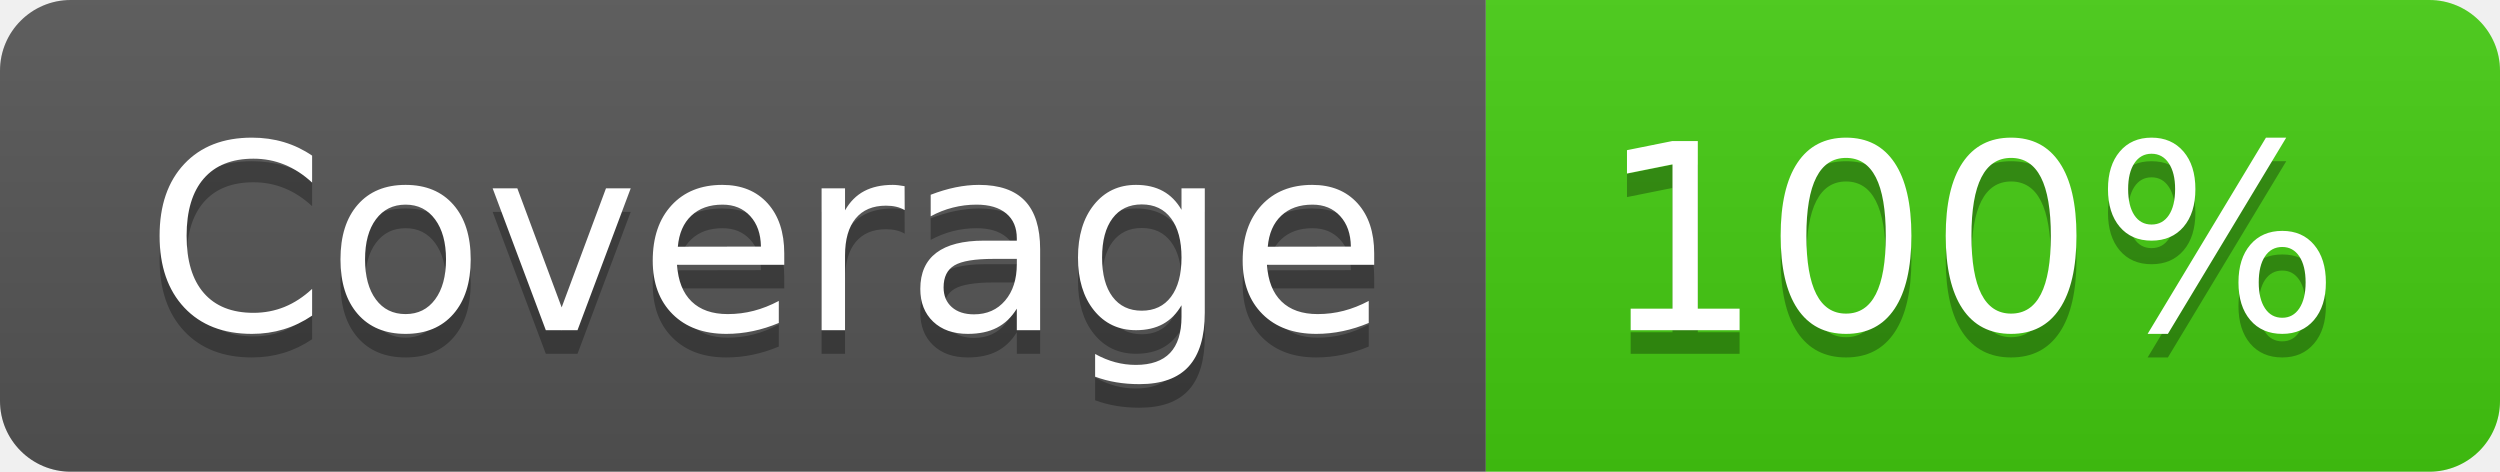
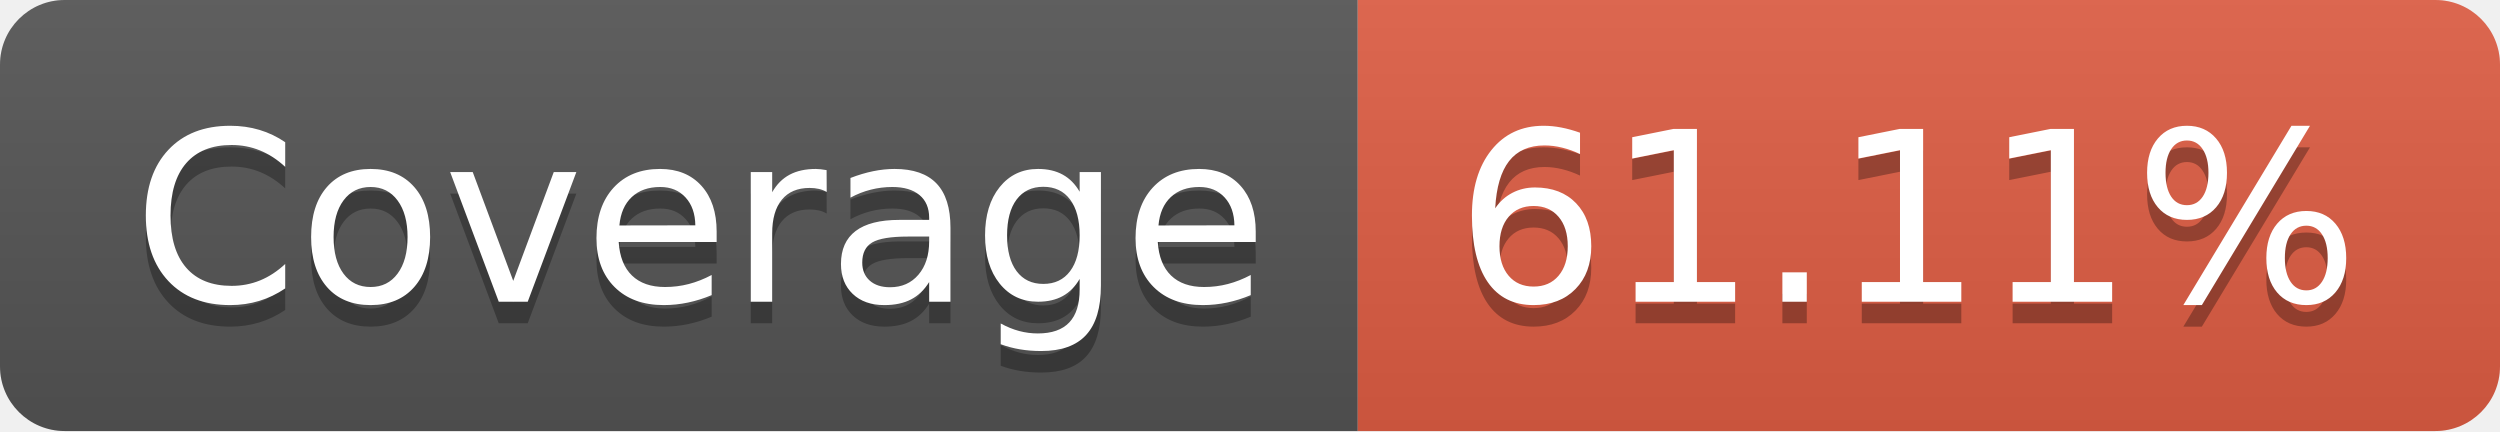
- <svg xmlns="http://www.w3.org/2000/svg" width="106" height="20" role="img" aria-label="Coverage: 100%">
+ <svg xmlns="http://www.w3.org/2000/svg" width="116" height="20" role="img" aria-label="Coverage: 61.11%">
  <linearGradient id="s" x2="0" y2="100%">
    <stop offset="0" stop-color="#bbb" stop-opacity=".1" />
    <stop offset="1" stop-opacity=".1" />
  </linearGradient>
  <clipPath id="r">
-     <rect width="106" height="20" rx="3" fill="#fff" />
+     <rect width="116" height="20" rx="3" fill="#fff" />
  </clipPath>
  <g clip-path="url(#r)">
    <rect width="63" height="20" fill="#555" />
-     <rect x="63" width="43" height="20" fill="#4c1" />
-     <rect width="106" height="20" fill="url(#s)" />
+     <rect x="63" width="53" height="20" fill="#e05d44" />
+     <rect width="116" height="20" fill="url(#s)" />
  </g>
  <g fill="#fff" text-anchor="middle" font-family="Verdana,Geneva,DejaVu Sans,sans-serif" text-rendering="geometricPrecision" font-size="110">
    <text aria-hidden="true" x="325" y="150" fill="#010101" fill-opacity=".3" transform="scale(.1)" textLength="530">Coverage</text>
    <text x="325" y="140" transform="scale(.1)" fill="#fff" textLength="530">Coverage</text>
-     <text aria-hidden="true" x="835" y="150" fill="#010101" fill-opacity=".3" transform="scale(.1)" textLength="330">100%</text>
-     <text x="835" y="140" transform="scale(.1)" fill="#fff" textLength="330">100%</text>
+     <text aria-hidden="true" x="885" y="150" fill="#010101" fill-opacity=".3" transform="scale(.1)" textLength="430">61.11%</text>
+     <text x="885" y="140" transform="scale(.1)" fill="#fff" textLength="430">61.11%</text>
  </g>
</svg>
